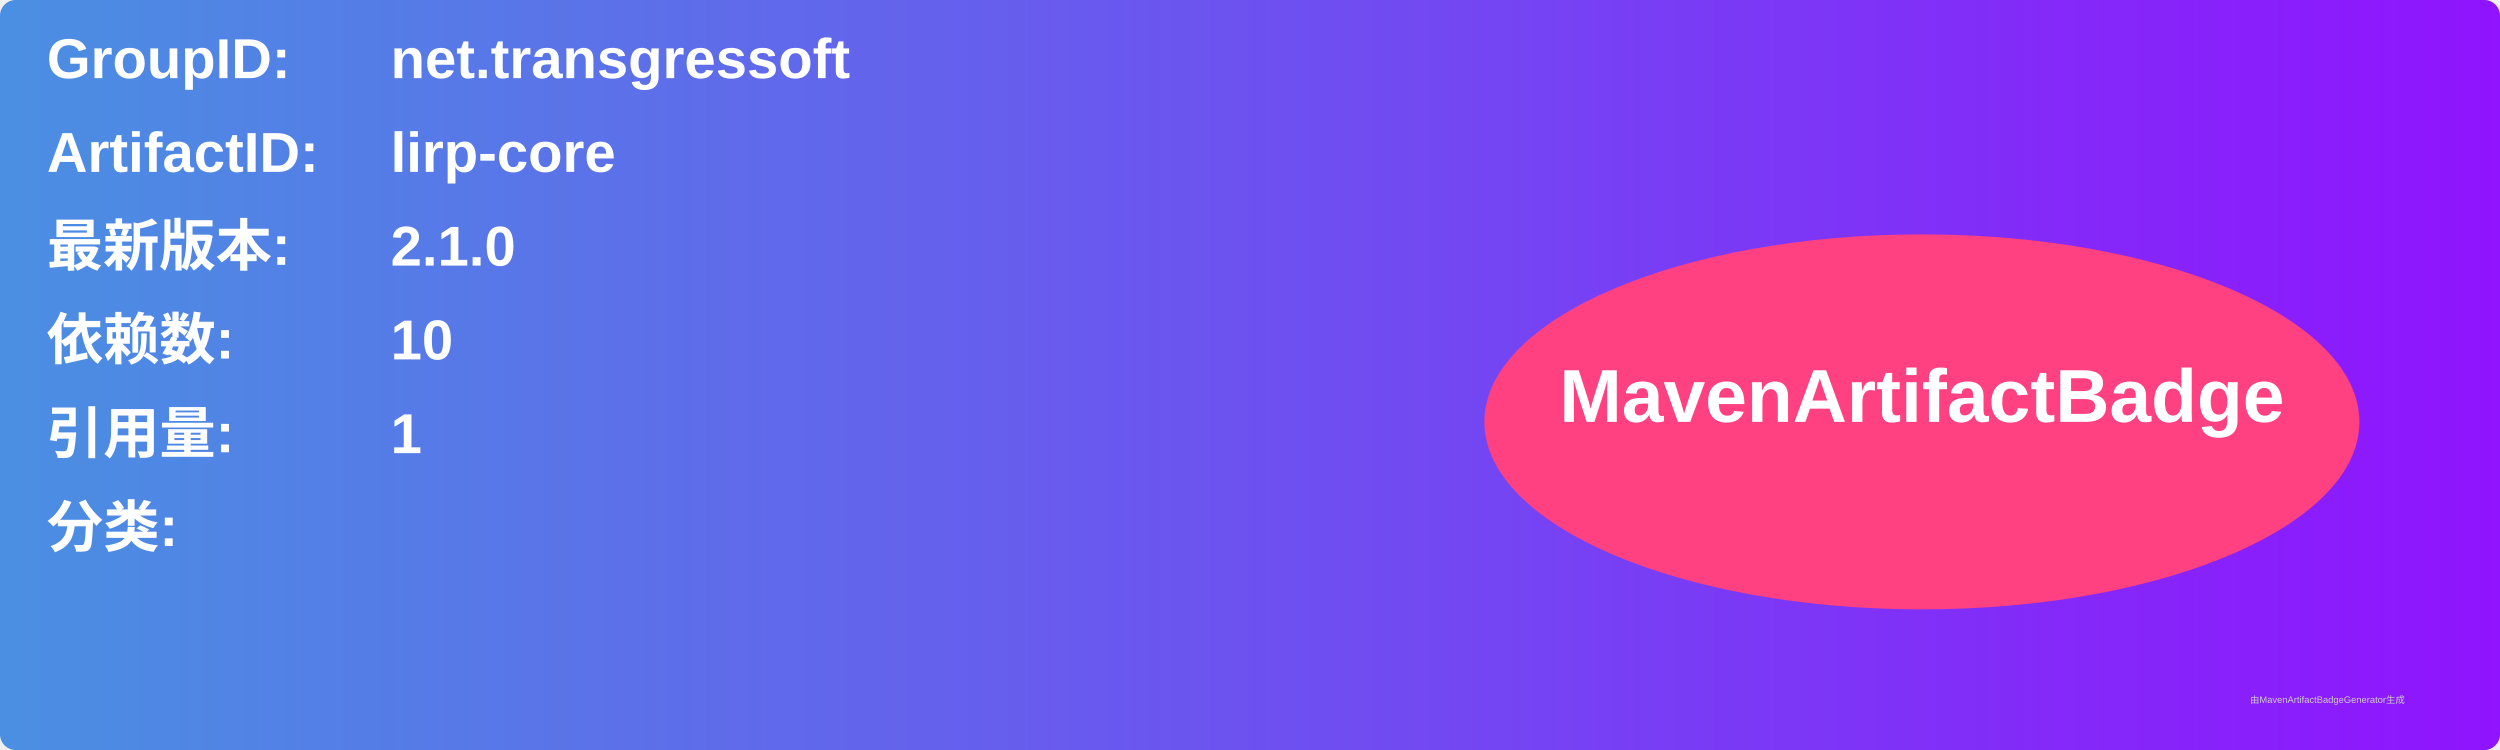
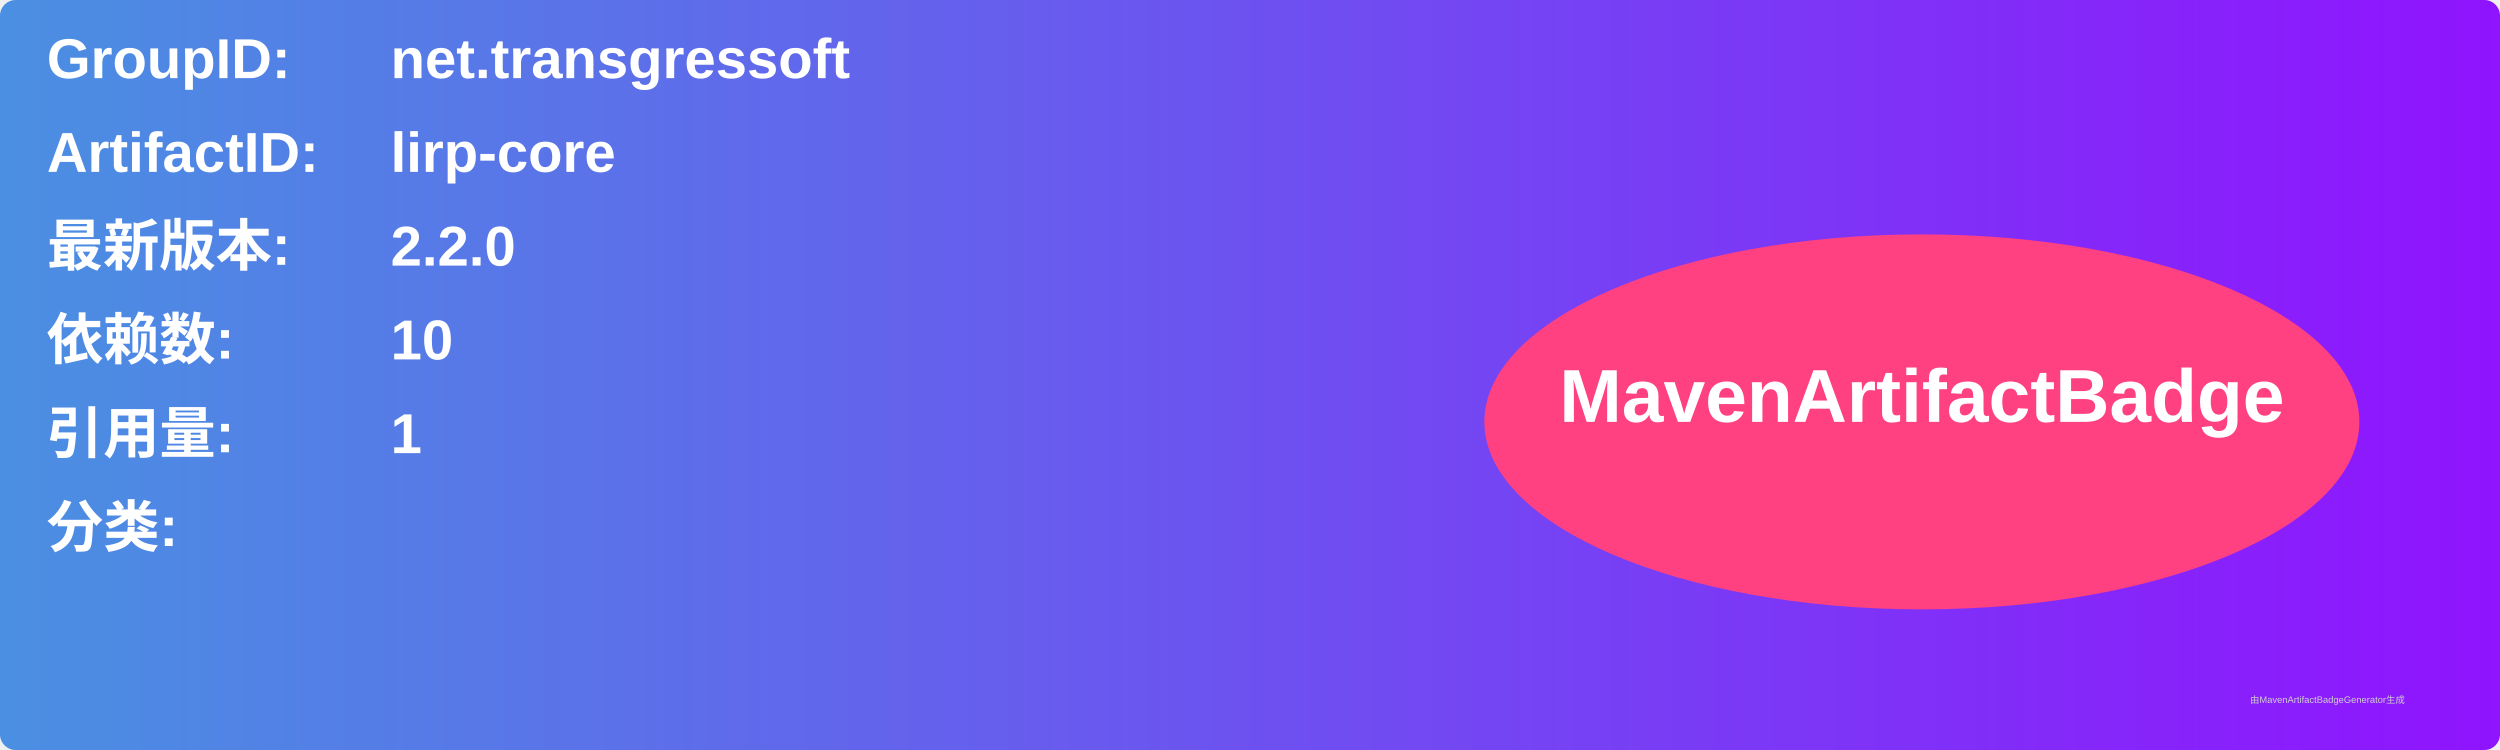
<svg xmlns="http://www.w3.org/2000/svg" width="800" height="240" viewBox="0 0 800 240">
  <linearGradient id="grad" x1="0%" y1="0%" x2="100%" y2="0%">
    <stop offset="0%" stop-color="#4a90e2" />
    <stop offset="100%" stop-color="#9013fe" />
  </linearGradient>
  <rect width="100%" height="100%" rx="5" ry="5" fill="url(#grad)" />
  <g transform="translate(15, 15)">
    <text x="0" y="10" font-family="Arial" font-size="18" fill="white" font-weight="bold" width="260">GroupID:</text>
    <text x="110" y="10" font-family="Arial" font-size="18" fill="white" font-weight="bold" width="460">net.transgressoft</text>
    <text x="0" y="40" font-family="Arial" font-size="18" fill="white" font-weight="bold" width="260">ArtifactID:</text>
    <text x="110" y="40" font-family="Arial" font-size="18" fill="white" font-weight="bold" width="460">lirp-core</text>
    <text x="0" y="70" font-family="Arial" font-size="18" fill="white" font-weight="bold">最新版本:</text>
    <text x="110" y="70" font-family="Arial" font-size="18" fill="white" font-weight="bold">
-       <tspan font-weight="bold">2.1.0</tspan>
+       <tspan font-weight="bold">2.2.0</tspan>
    </text>
    <text x="0" y="100" font-family="Arial" font-size="18" fill="white" font-weight="bold">依赖数: </text>
    <text x="110" y="100" font-family="Arial" font-size="18" fill="white">
      <tspan font-weight="bold">10</tspan>
    </text>
    <text x="0" y="130" font-family="Arial" font-size="18" fill="white" font-weight="bold">引用量: </text>
    <text x="110" y="130" font-family="Arial" font-size="18" fill="white">
      <tspan font-weight="bold">1</tspan>
    </text>
    <text x="0" y="160" font-family="Arial" font-size="18" fill="white" font-weight="bold">分类:</text>
    <text x="10" y="190" font-family="Arial" font-size="10" fill="white">
      <tspan font-weight="bold" />
    </text>
    <ellipse cx="600" cy="120" rx="140" ry="60" fill="#ff4081" />
    <text x="600" y="120" text-anchor="middle" font-family="Arial" font-size="24" fill="white" font-weight="bold">MavenArtifactBadge</text>
  </g>
  <text x="720" y="225" font-family="Arial" font-size="3" fill="#d0d0d0">由MavenArtifactBadgeGenerator生成</text>
</svg>
